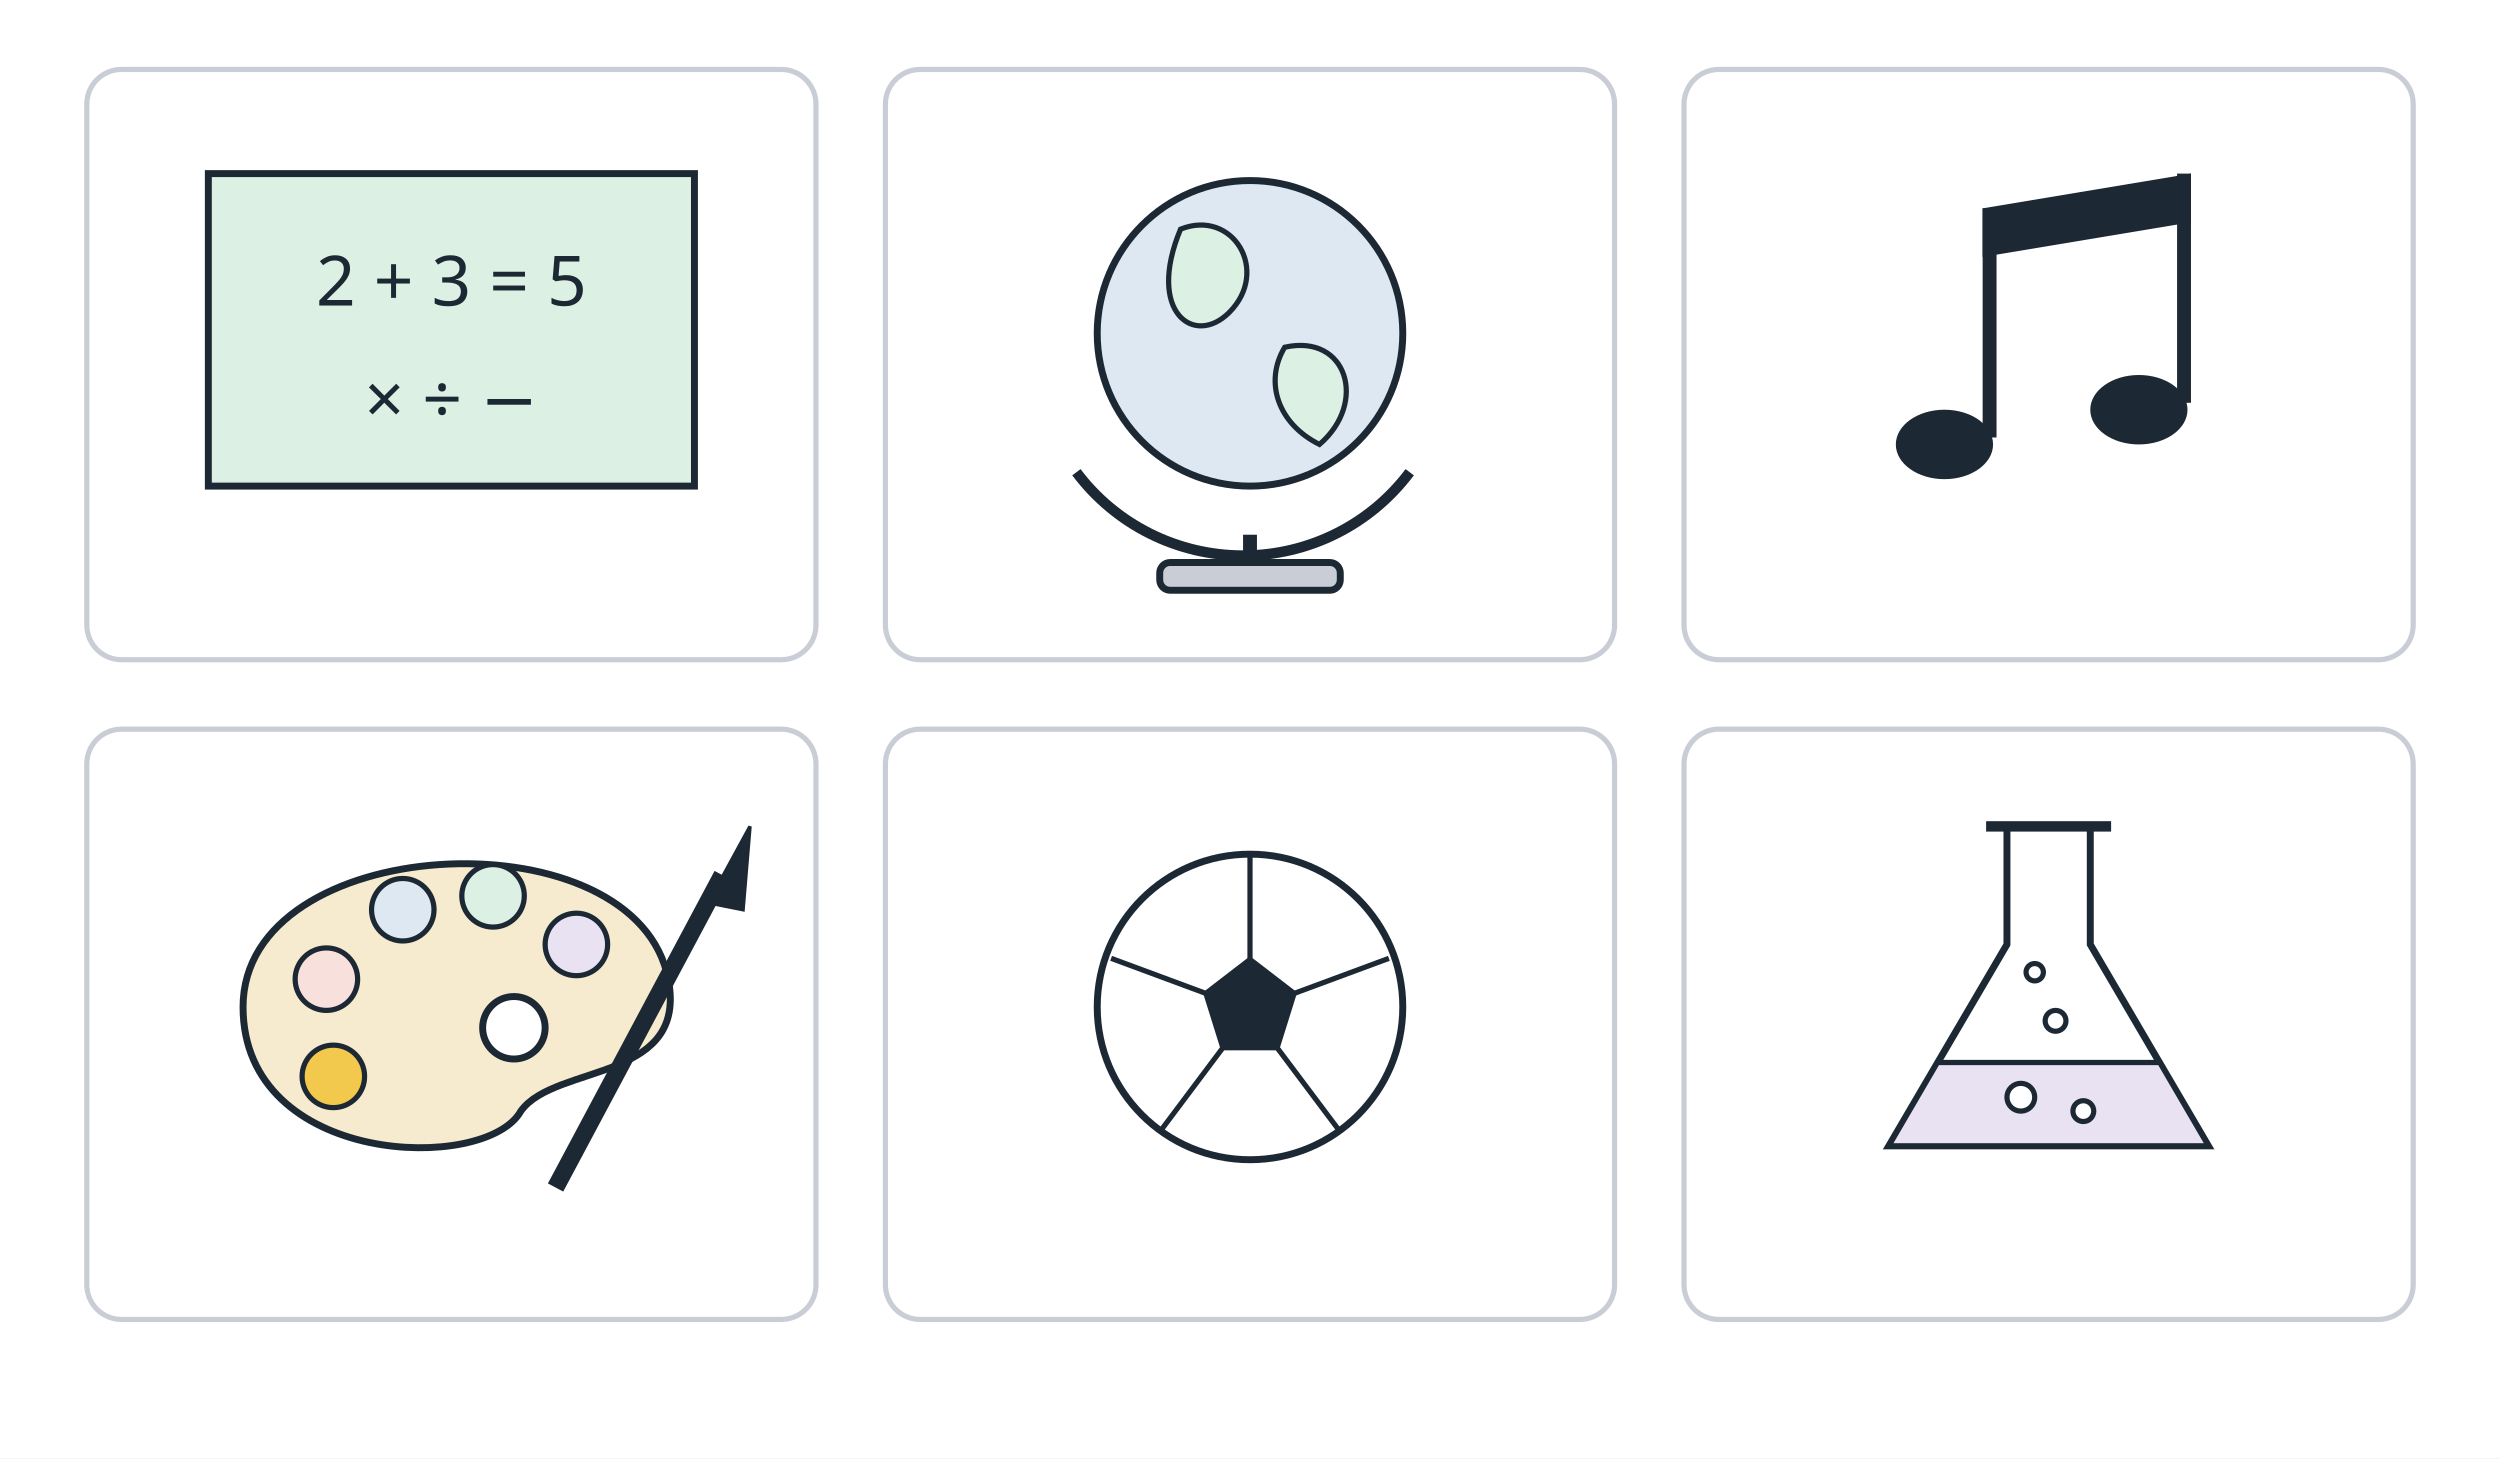
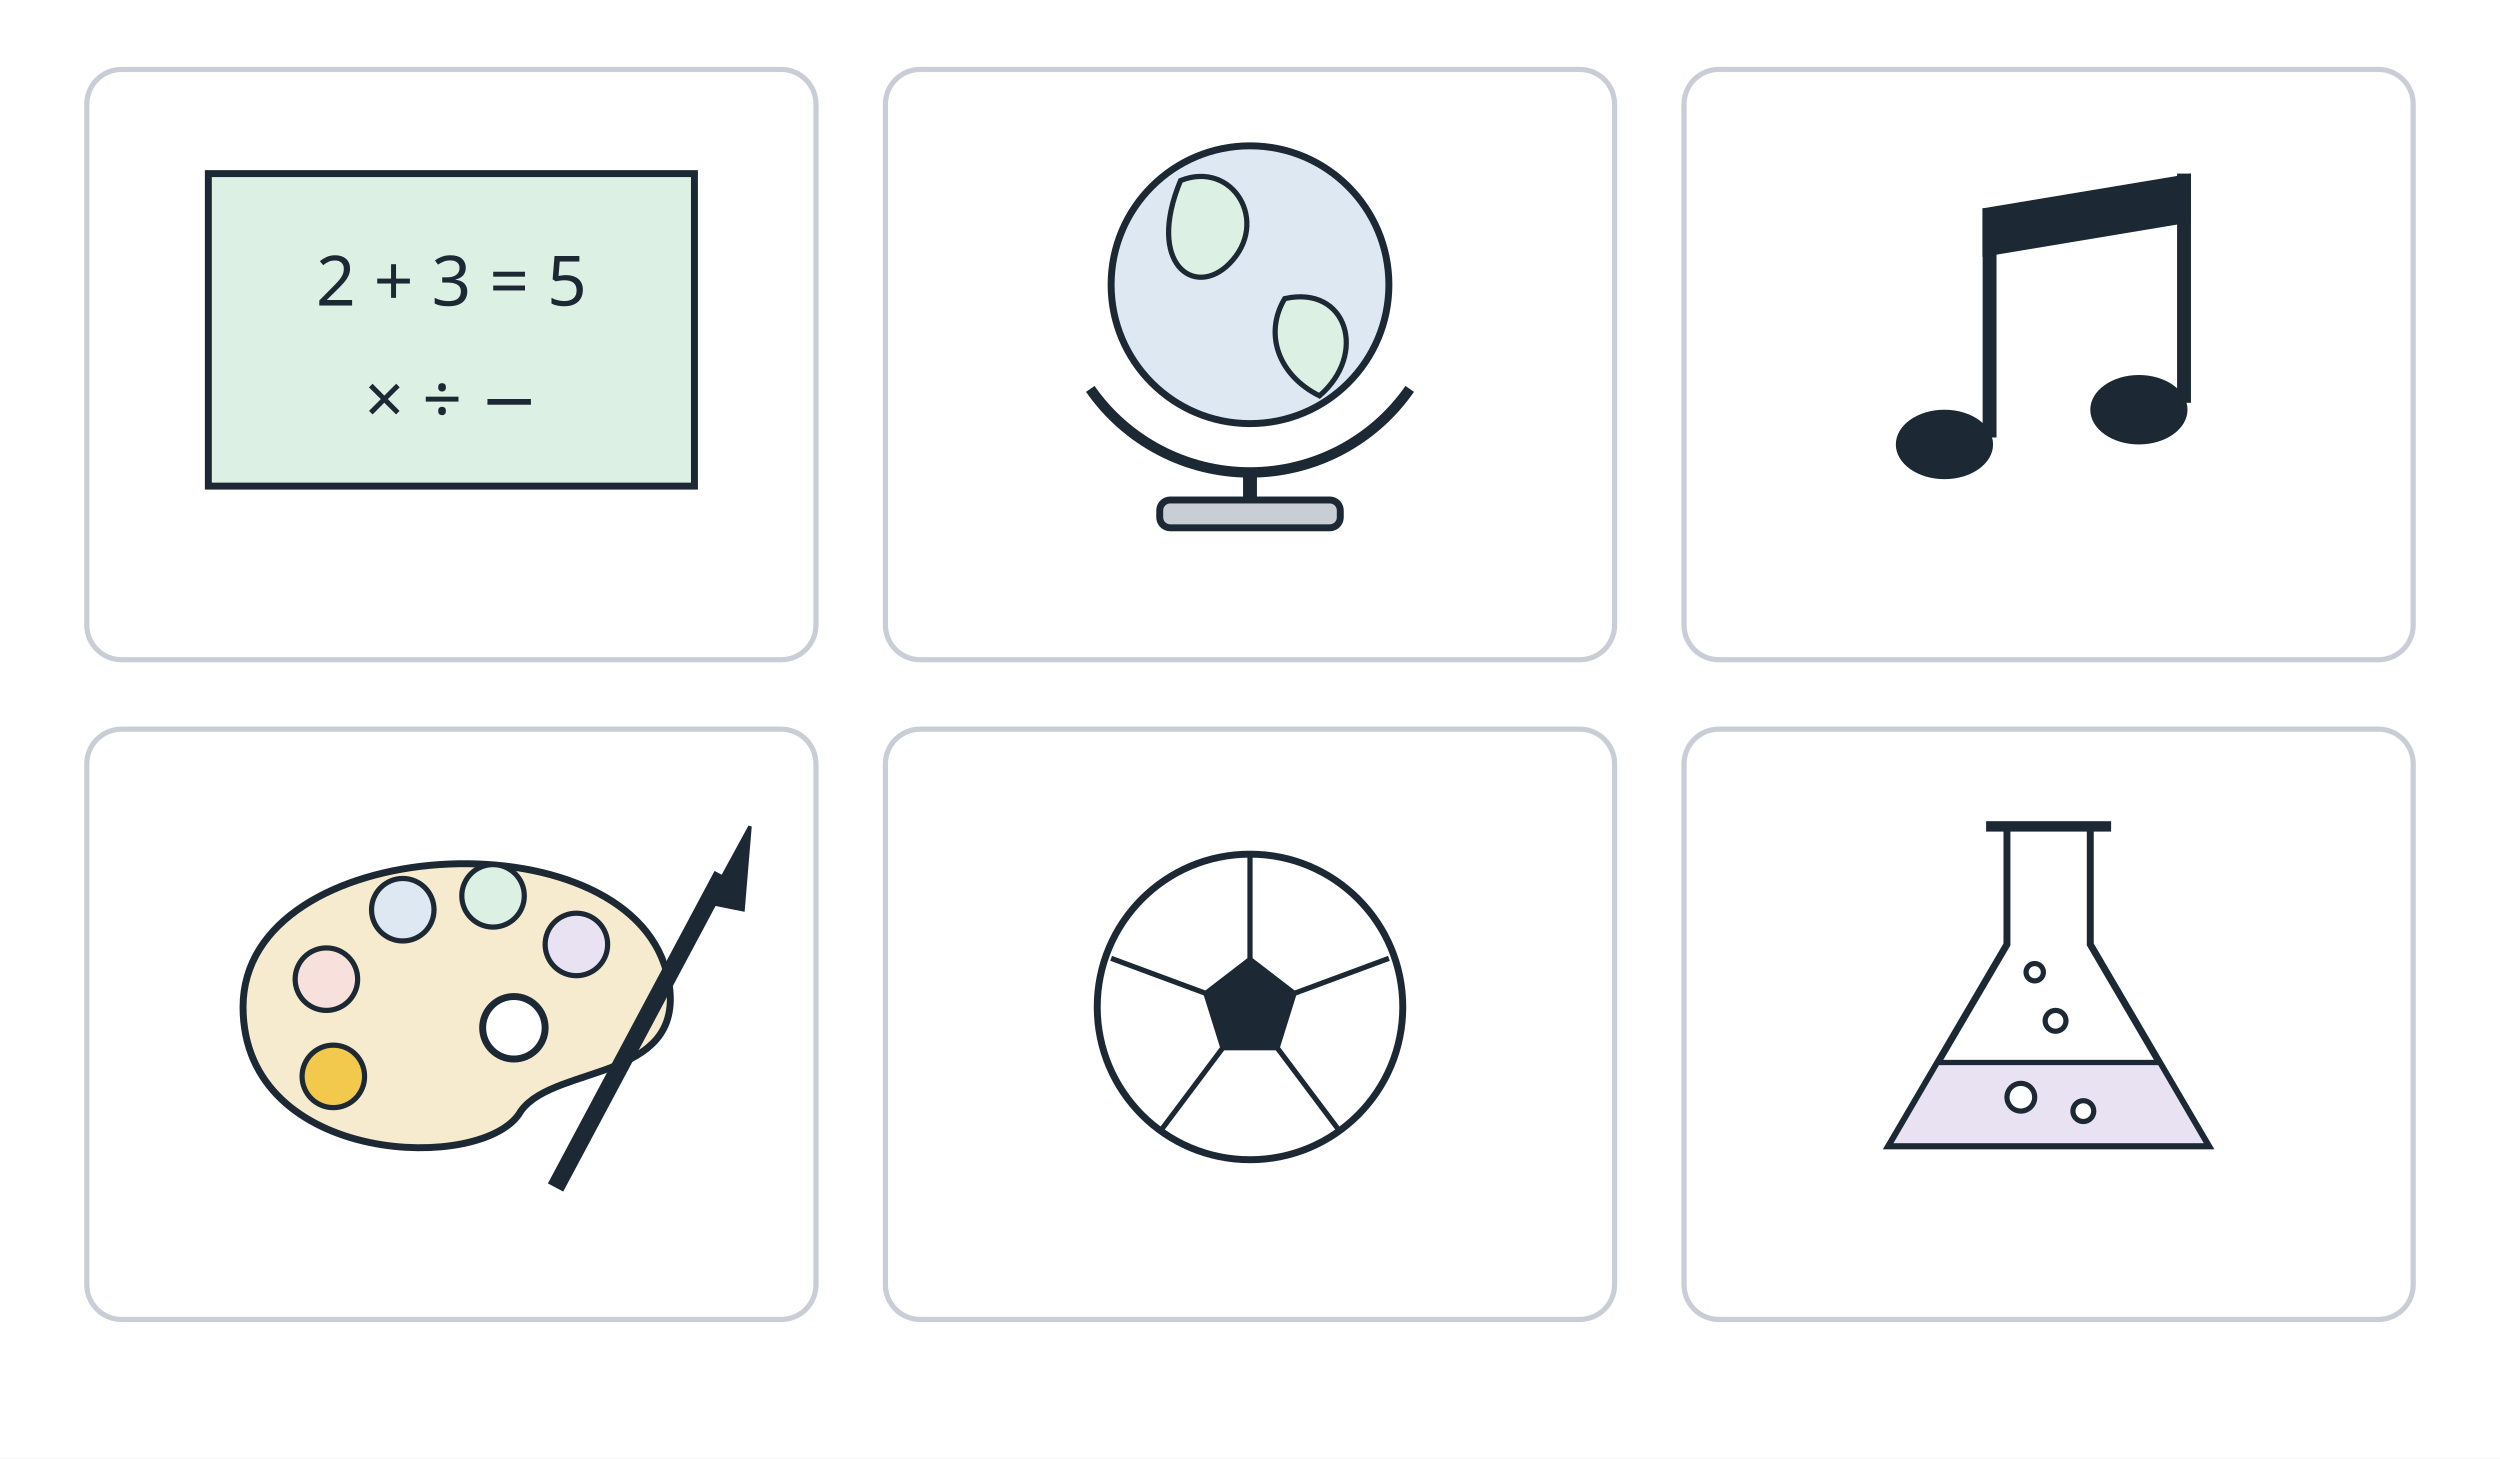
<svg xmlns="http://www.w3.org/2000/svg" viewBox="0 0 720 420" width="720" height="420" role="img">
  <rect x="0" y="0" width="720" height="420" fill="#ffffff" />
  <rect x="25" y="20" width="210" height="170" rx="10" fill="#ffffff" stroke="#c9ced6" stroke-width="1.5" />
  <rect x="255" y="20" width="210" height="170" rx="10" fill="#ffffff" stroke="#c9ced6" stroke-width="1.5" />
  <rect x="485" y="20" width="210" height="170" rx="10" fill="#ffffff" stroke="#c9ced6" stroke-width="1.5" />
  <rect x="25" y="210" width="210" height="170" rx="10" fill="#ffffff" stroke="#c9ced6" stroke-width="1.5" />
  <rect x="255" y="210" width="210" height="170" rx="10" fill="#ffffff" stroke="#c9ced6" stroke-width="1.5" />
  <rect x="485" y="210" width="210" height="170" rx="10" fill="#ffffff" stroke="#c9ced6" stroke-width="1.5" />
  <rect x="60" y="50" width="140" height="90" rx="0" fill="#dcf0e3" stroke="#1c2833" stroke-width="2" />
  <text x="130" y="88" font-family="sans-serif" font-size="20" text-anchor="middle" font-weight="normal" fill="#1c2833">2 + 3 = 5</text>
  <text x="130" y="122" font-family="sans-serif" font-size="20" text-anchor="middle" font-weight="normal" fill="#1c2833">× ÷ −</text>
-   <circle cx="360" cy="96" r="44" fill="#dde8f3" stroke="#1c2833" stroke-width="2" />
-   <path d="M 340 66 C 355 60 366 78 354 90 C 344 100 330 90 340 66 Z" fill="#dcf0e3" stroke="#1c2833" stroke-width="1.5" />
-   <path d="M 370 100 C 388 96 394 116 380 128 C 368 122 364 110 370 100 Z" fill="#dcf0e3" stroke="#1c2833" stroke-width="1.5" />
-   <path d="M 310 136 A 60 60 0 0 0 406 136" fill="none" stroke="#1c2833" stroke-width="3" />
-   <line x1="360" y1="154" x2="360" y2="162" stroke="#1c2833" stroke-width="4" />
-   <rect x="334" y="162" width="52" height="8" rx="3" fill="#c9ced6" stroke="#1c2833" stroke-width="2" />
+   <circle cx="360" cy="82" r="40" fill="#dde8f3" stroke="#1c2833" stroke-width="2" />
+   <path d="M 340 52 C 355 46 366 64 354 76 C 344 86 330 76 340 52 Z" fill="#dcf0e3" stroke="#1c2833" stroke-width="1.5" />
+   <path d="M 370 86 C 388 82 394 102 380 114 C 368 108 364 96 370 86 Z" fill="#dcf0e3" stroke="#1c2833" stroke-width="1.5" />
+   <path d="M 314 112 A 56 56 0 0 0 406 112" fill="none" stroke="#1c2833" stroke-width="3" />
+   <line x1="360" y1="136" x2="360" y2="144" stroke="#1c2833" stroke-width="4" />
+   <rect x="334" y="144" width="52" height="8" rx="3" fill="#c9ced6" stroke="#1c2833" stroke-width="2" />
  <ellipse cx="560" cy="128" rx="14" ry="10" fill="#1c2833" stroke="#1c2833" stroke-width="0" />
  <ellipse cx="616" cy="118" rx="14" ry="10" fill="#1c2833" stroke="#1c2833" stroke-width="0" />
  <line x1="573" y1="126" x2="573" y2="60" stroke="#1c2833" stroke-width="4" />
  <line x1="629" y1="116" x2="629" y2="50" stroke="#1c2833" stroke-width="4" />
  <path d="M 571 60 L 631 50 L 631 64 L 571 74 Z" fill="#1c2833" stroke="#1c2833" stroke-width="0" />
  <path d="M 70 290 C 70 240 180 234 192 280 C 200 312 160 306 150 320 C 140 338 70 336 70 290 Z" fill="#f7ebcf" stroke="#1c2833" stroke-width="2" />
  <circle cx="148" cy="296" r="9" fill="#ffffff" stroke="#1c2833" stroke-width="2" />
  <circle cx="94" cy="282" r="9" fill="#f8e1dc" stroke="#1c2833" stroke-width="1.5" />
  <circle cx="116" cy="262" r="9" fill="#dde8f3" stroke="#1c2833" stroke-width="1.5" />
  <circle cx="142" cy="258" r="9" fill="#dcf0e3" stroke="#1c2833" stroke-width="1.5" />
  <circle cx="166" cy="272" r="9" fill="#e8e2f3" stroke="#1c2833" stroke-width="1.5" />
  <circle cx="96" cy="310" r="9" fill="#f2c94c" stroke="#1c2833" stroke-width="1.5" />
  <line x1="160" y1="342" x2="208" y2="252" stroke="#1c2833" stroke-width="5" />
  <path d="M 204 260 L 216 238 L 214 262 Z" fill="#1c2833" stroke="#1c2833" stroke-width="1" />
  <circle cx="360" cy="290" r="44" fill="#ffffff" stroke="#1c2833" stroke-width="2" />
  <path d="M 360 276 L 373 286 L 368 302 L 352 302 L 347 286 Z" fill="#1c2833" stroke="#1c2833" stroke-width="1" />
  <line x1="360" y1="276" x2="360" y2="246" stroke="#1c2833" stroke-width="1.5" />
  <line x1="373" y1="286" x2="400" y2="276" stroke="#1c2833" stroke-width="1.5" />
  <line x1="368" y1="302" x2="386" y2="326" stroke="#1c2833" stroke-width="1.5" />
  <line x1="352" y1="302" x2="334" y2="326" stroke="#1c2833" stroke-width="1.5" />
  <line x1="347" y1="286" x2="320" y2="276" stroke="#1c2833" stroke-width="1.5" />
  <path d="M 578 238 L 578 272 L 544 330 L 636 330 L 602 272 L 602 238" fill="#ffffff" stroke="#1c2833" stroke-width="2" />
  <path d="M 558 306 L 622 306 L 636 330 L 544 330 Z" fill="#e8e2f3" stroke="#1c2833" stroke-width="1.5" />
  <line x1="572" y1="238" x2="608" y2="238" stroke="#1c2833" stroke-width="3" />
  <circle cx="582" cy="316" r="4" fill="#ffffff" stroke="#1c2833" stroke-width="1.5" />
  <circle cx="600" cy="320" r="3" fill="#ffffff" stroke="#1c2833" stroke-width="1.5" />
  <circle cx="592" cy="294" r="3" fill="#ffffff" stroke="#1c2833" stroke-width="1.5" />
  <circle cx="586" cy="280" r="2.5" fill="#ffffff" stroke="#1c2833" stroke-width="1.5" />
</svg>
